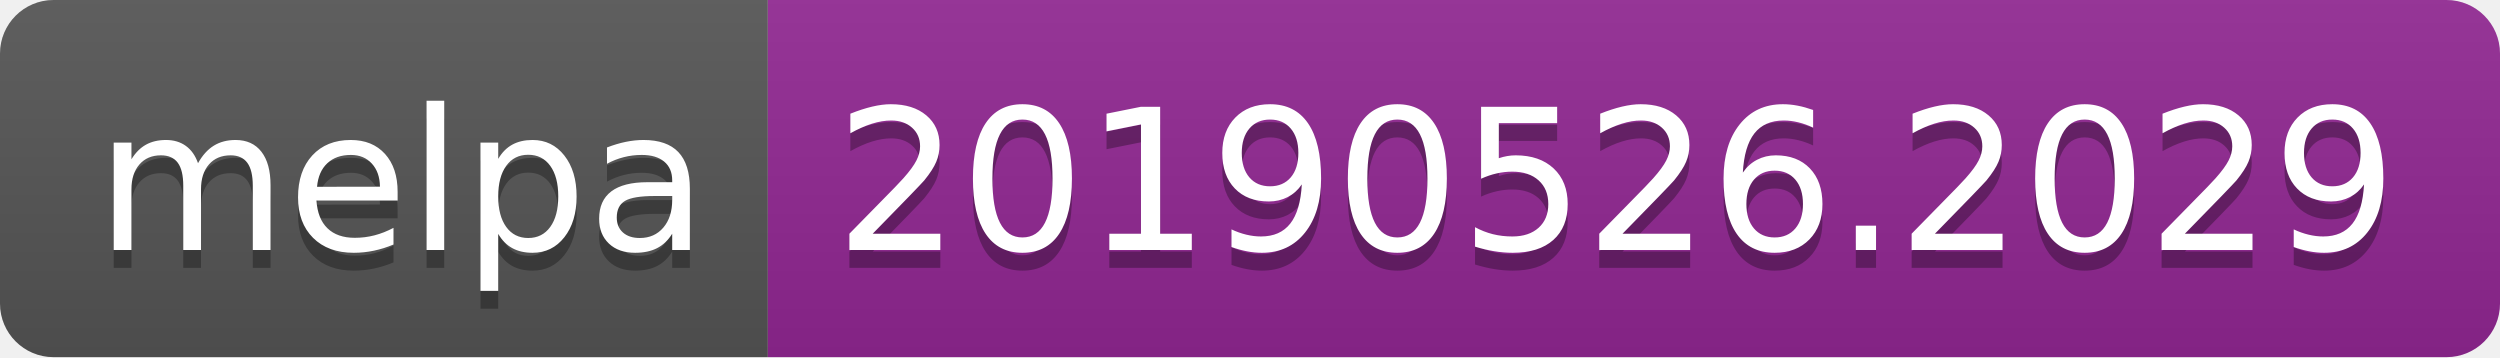
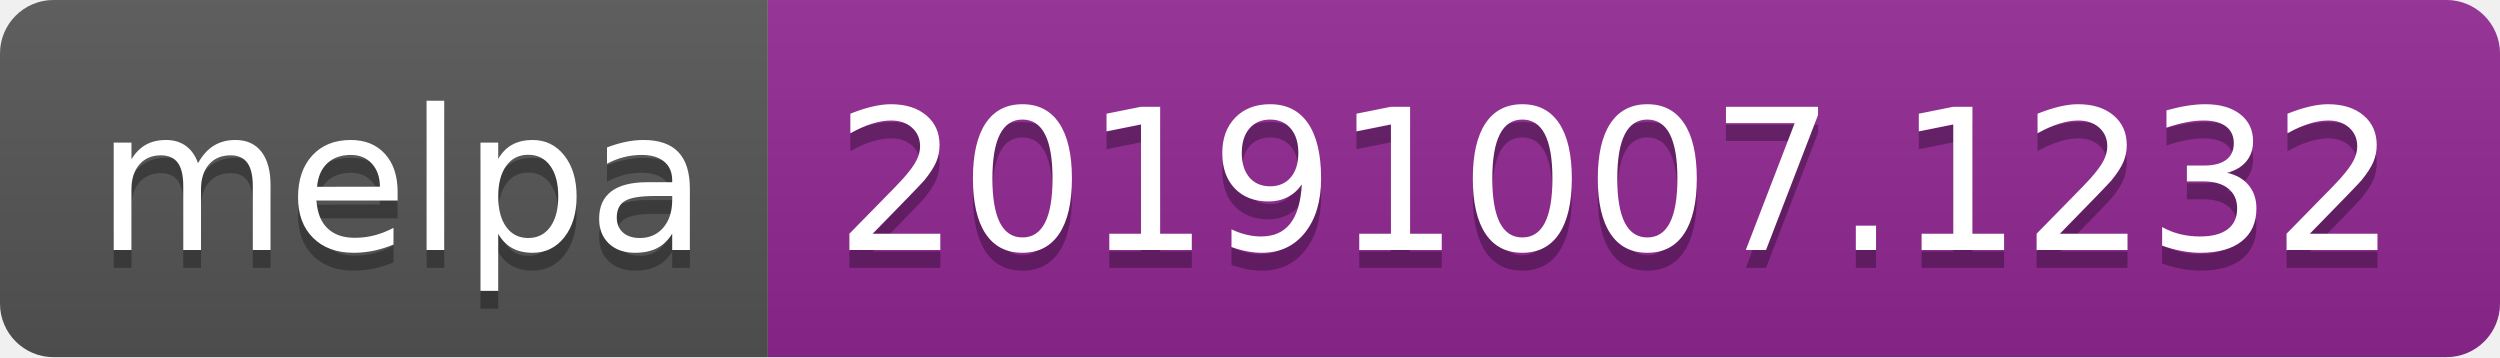
<svg xmlns="http://www.w3.org/2000/svg" width="140" height="20">
  <linearGradient id="b" x2="0" y2="100%">
    <stop offset="0" stop-color="#bbb" stop-opacity=".1" />
    <stop offset="1" stop-opacity=".1" />
  </linearGradient>
  <clipPath id="a">
    <rect width="140" height="20" rx="3" fill="#fff" />
  </clipPath>
  <g clip-path="url(#a)">
    <path fill="#555" d="M0 0h43v20H0z" />
    <path fill="#922793" d="M43 0h97v20H43z" />
    <path fill="url(#b)" d="M0 0h140v20H0z" />
  </g>
  <g fill="#fff" text-anchor="middle" font-family="DejaVu Sans,Verdana,Geneva,sans-serif" font-size="110">
    <text x="225" y="150" fill="#010101" fill-opacity=".3" transform="scale(.1)" textLength="330">melpa</text>
    <text x="225" y="140" transform="scale(.1)" textLength="330">melpa</text>
-     <text x="905" y="150" fill="#010101" fill-opacity=".3" transform="scale(.1)" textLength="870">20190526.2029</text>
-     <text x="905" y="140" transform="scale(.1)" textLength="870">20190526.2029</text>
+     <text x="905" y="150" fill="#010101" fill-opacity=".3" transform="scale(.1)" textLength="870">20191007.1232</text>
+     <text x="905" y="140" transform="scale(.1)" textLength="870">20191007.1232</text>
  </g>
</svg>
